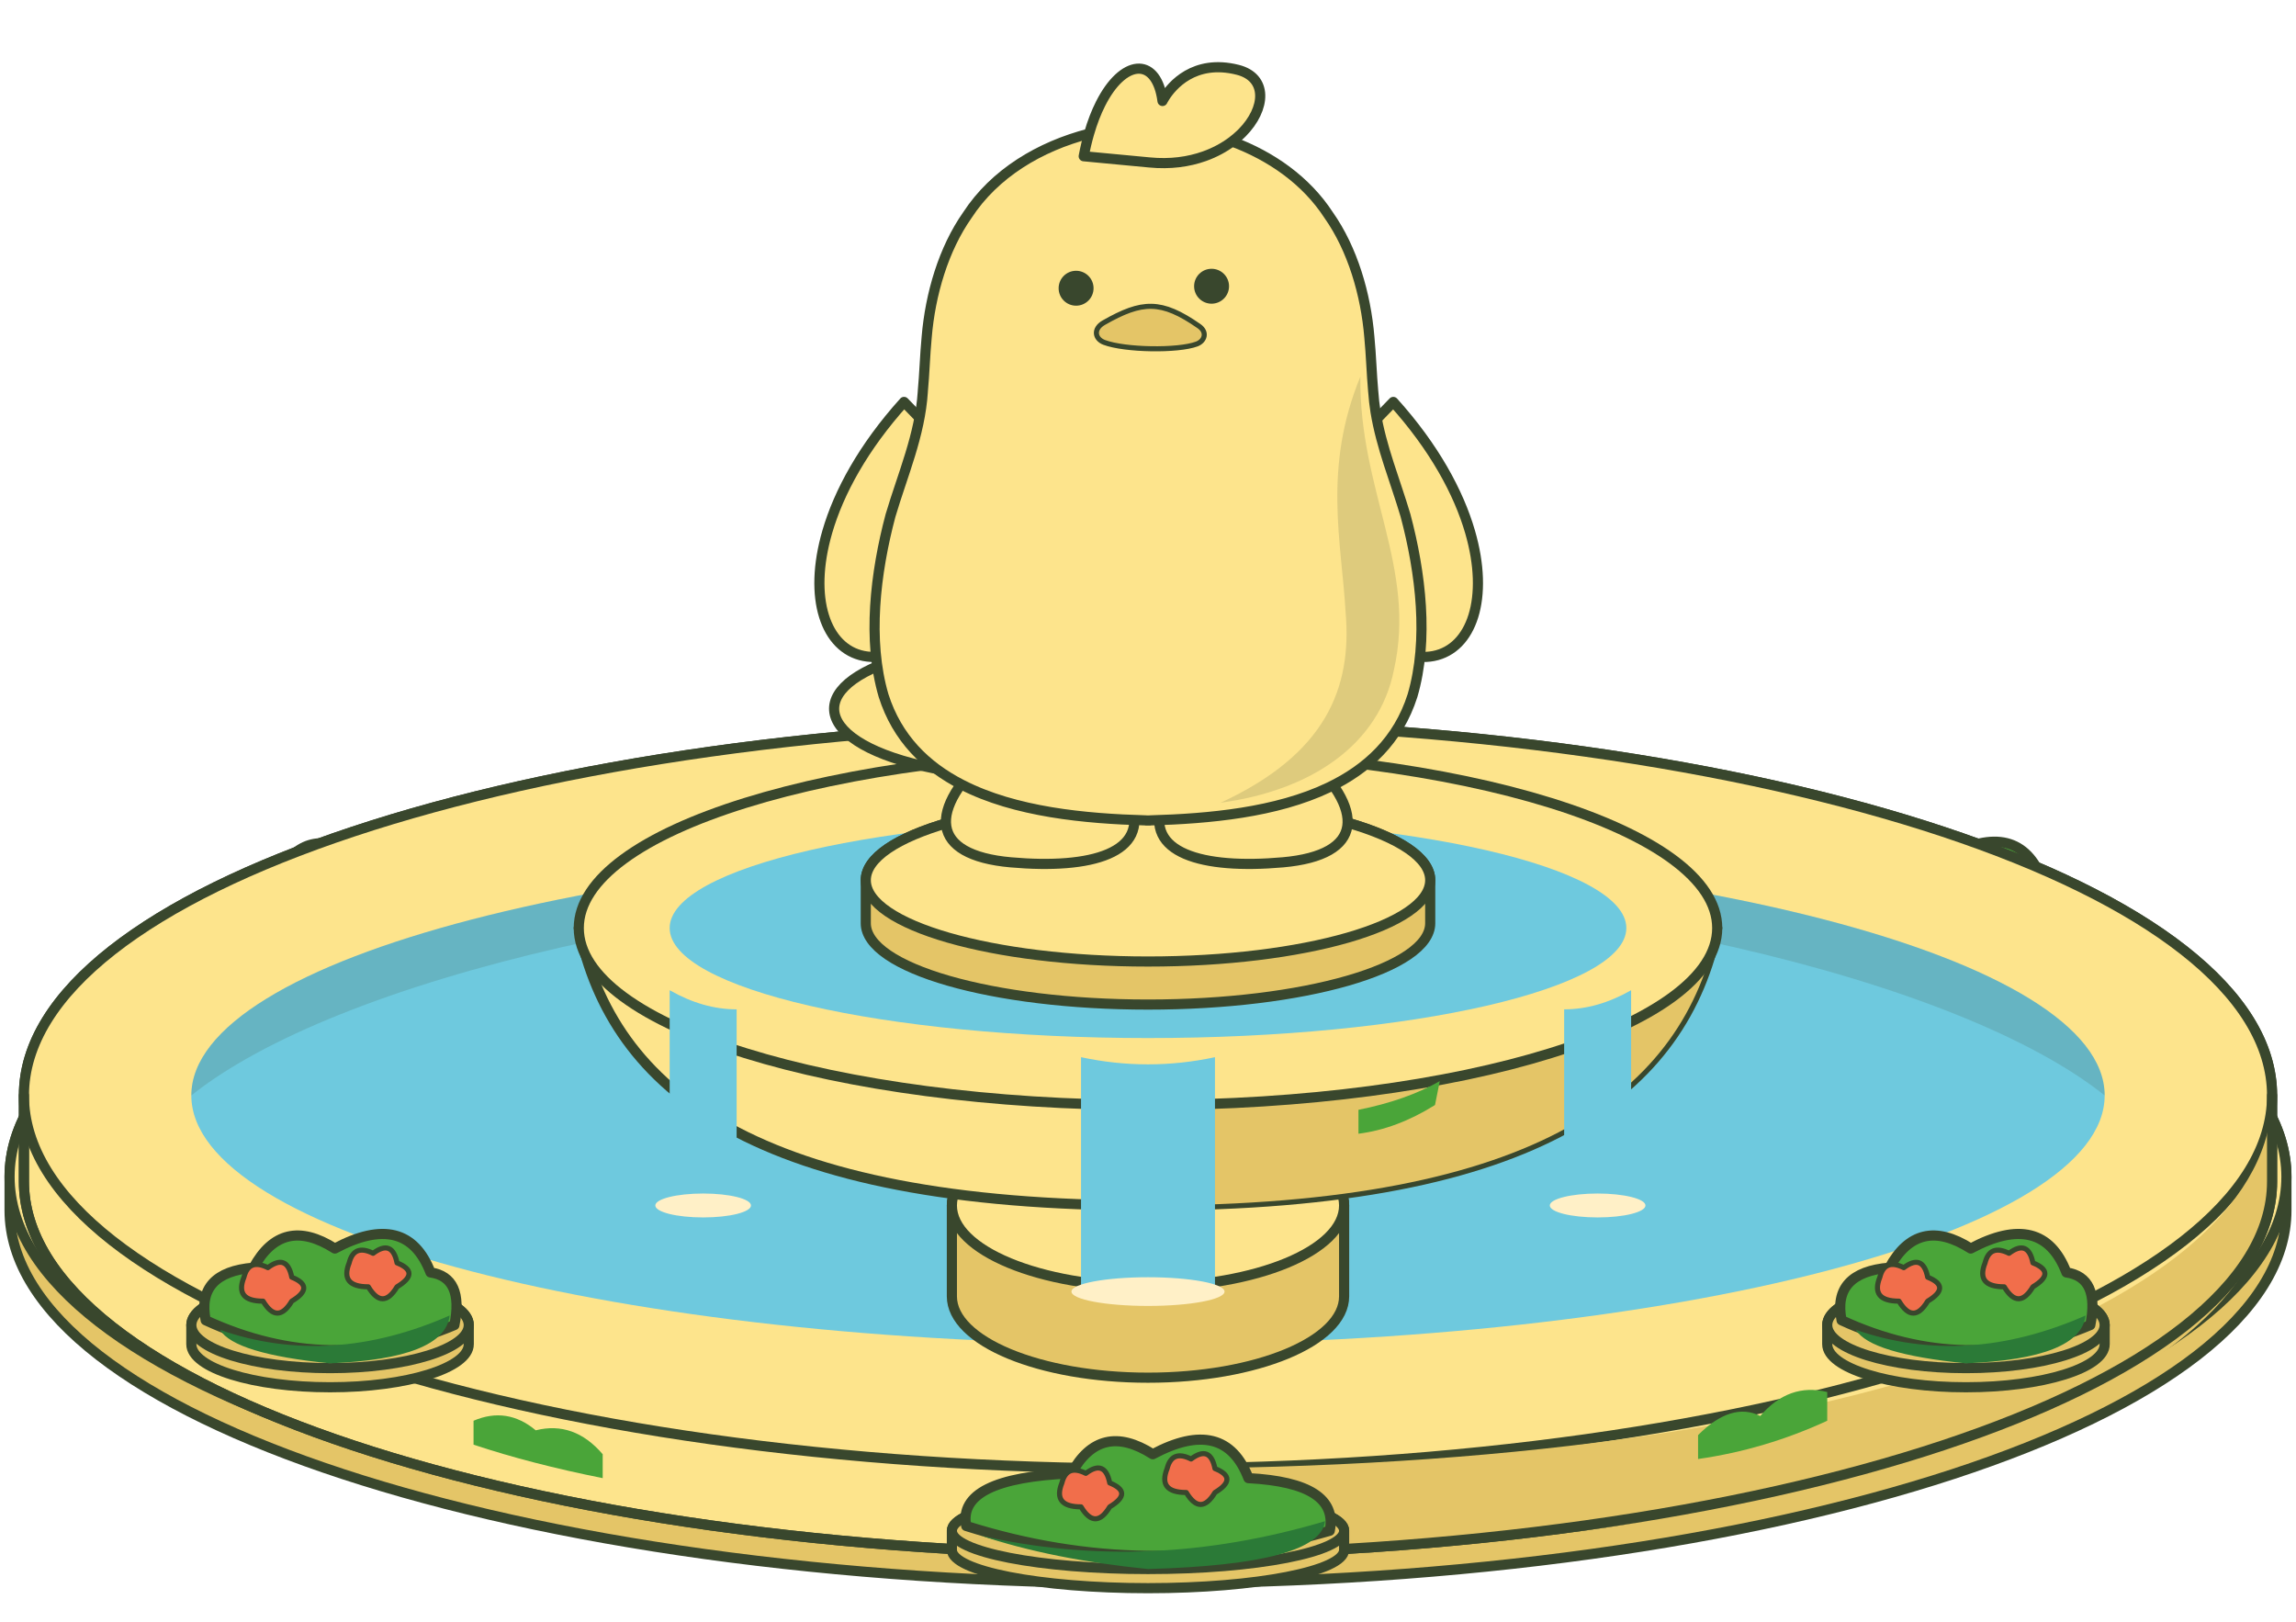
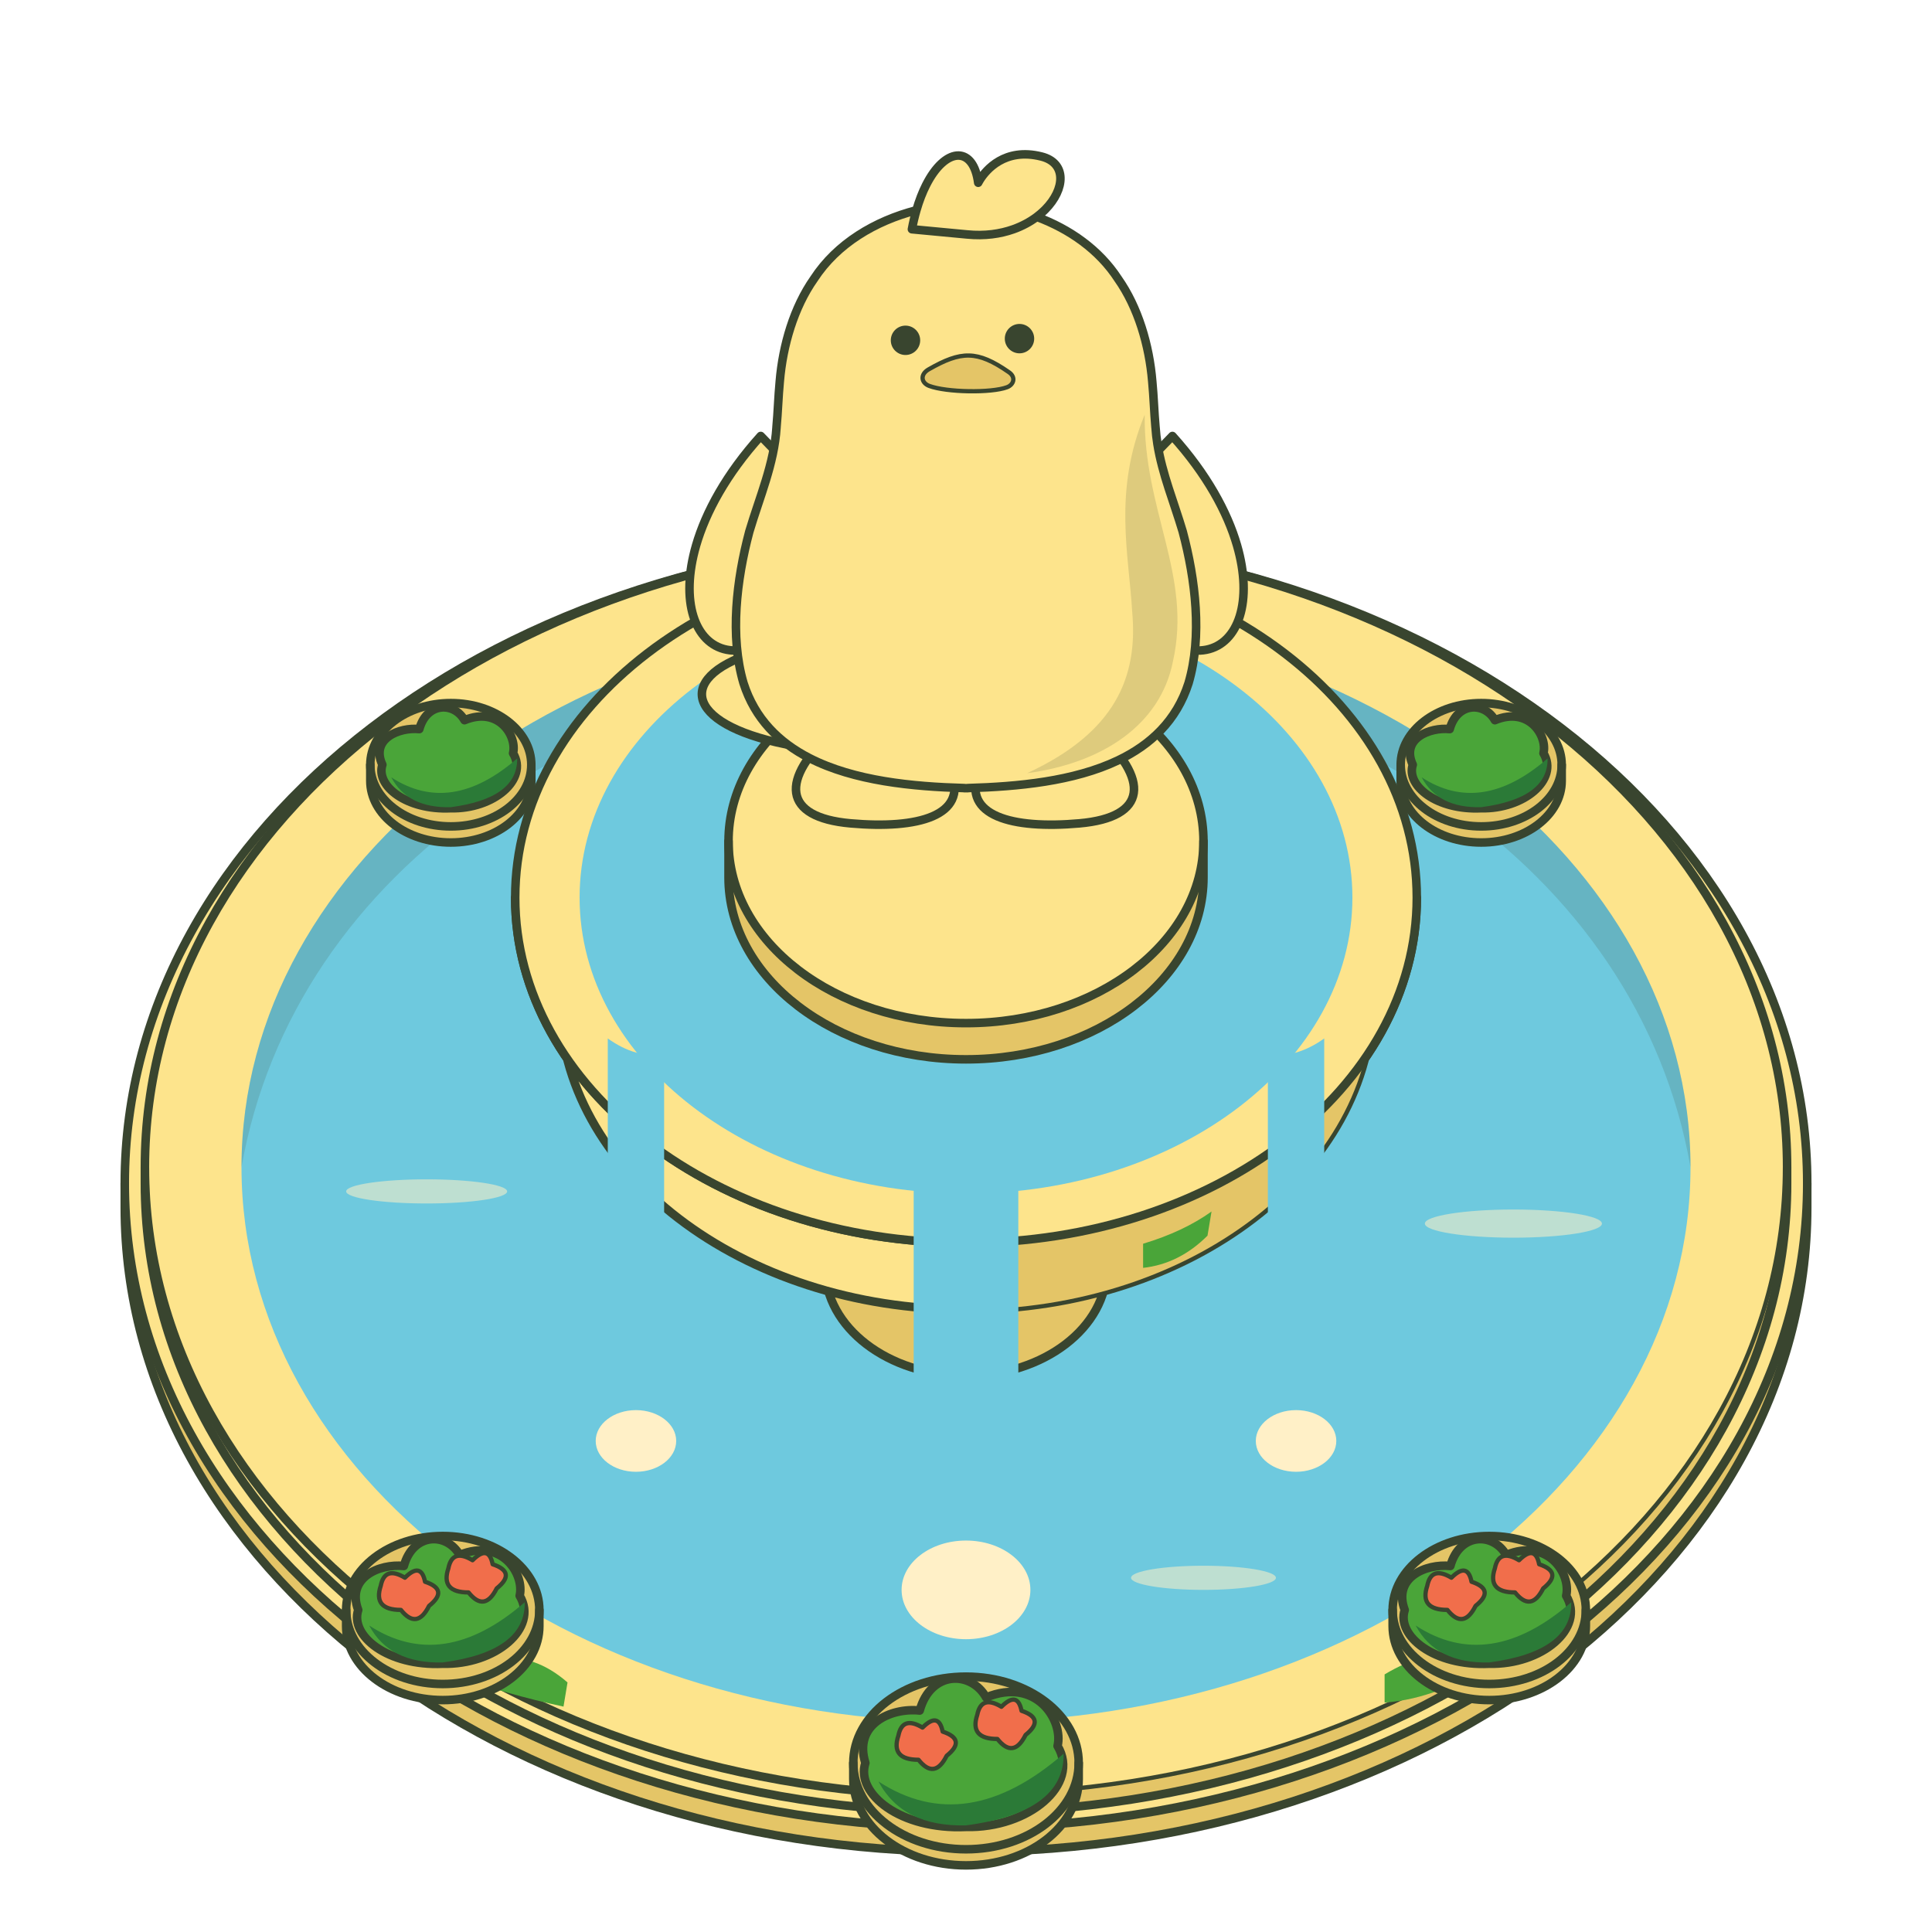
- <svg xmlns="http://www.w3.org/2000/svg" width="480" height="339" viewBox="0 0 480 339" fill="none" data-ground-anchor="240,229" data-anchor="0.5,1" data-palette="un-popped" stroke-linecap="round" stroke-linejoin="round">
-   <g id="bed-74-195">
-     <path d="M42 195 A32 10 0 0 1 106 195 L106 199 A32 10 0 0 1 42 199 Z" fill="#E4C567" stroke="#39472D" stroke-width="2.12" />
-     <ellipse cx="74" cy="195" rx="32" ry="10" fill="#E4C567" stroke="#39472D" stroke-width="2.12" />
-   </g>
-   <path d="M45 194 Q43 184 58 183 Q64 172 75 179 Q90 171 95 184 Q105 185 103 195 Q74 206 45 194 Z" fill="#4AA539" stroke="#39472D" stroke-width="2.12" />
-   <path d="M48 196 Q74 204 102 193 Q101 202 74 203 Q54 201 48 196 Z" fill="#2B7A37" stroke="none" stroke-width="2.12" />
-   <g id="bed-406-195">
-     <path d="M374 195 A32 10 0 0 1 438 195 L438 199 A32 10 0 0 1 374 199 Z" fill="#E4C567" stroke="#39472D" stroke-width="2.12" />
-     <ellipse cx="406" cy="195" rx="32" ry="10" fill="#E4C567" stroke="#39472D" stroke-width="2.12" />
-   </g>
-   <path d="M377 194 Q375 184 390 183 Q396 172 407 179 Q422 171 427 184 Q437 185 435 195 Q406 206 377 194 Z" fill="#4AA539" stroke="#39472D" stroke-width="2.12" />
-   <path d="M380 196 Q406 204 434 193 Q433 202 406 203 Q386 201 380 196 Z" fill="#2B7A37" stroke="none" stroke-width="2.12" />
+ <svg xmlns="http://www.w3.org/2000/svg" width="480" height="480" viewBox="0 0 480 480" fill="none" stroke-linecap="round" stroke-linejoin="round" data-ground-anchor="240,300" data-anchor="0.5,0.625" data-world-position="2820,2370" data-world-scale="1.05" data-depth-ratio="0.765957">
  <g id="footing">
-     <path d="M2 246 A238 78 0 0 1 478 246 L478 253 A238 78 0 0 1 2 253 Z" fill="#E4C567" stroke="#39472D" stroke-width="2.12" />
-     <ellipse cx="240" cy="246" rx="238" ry="78" fill="#FDE48C" stroke="#39472D" stroke-width="2.12" />
+     <path d="M31 294 A209 160.085 0 0 0 449 294 L449 300 A209 160.085 0 0 1 31 300 Z" fill="#E4C567" stroke="none" />
+     <ellipse cx="240" cy="294" rx="209" ry="160.085" fill="#FDE48C" stroke="#39452F" stroke-width="2.12" />
+     <path d="M31 294 V300 A209 160.085 0 0 0 449 300 V294" fill="none" stroke="#39452F" stroke-width="2.12" />
  </g>
  <g id="basin">
-     <path d="M5 229 A235 78 0 0 1 475 229 L475 247 A235 78 0 0 1 5 247 Z" fill="#FDE48C" stroke="#39472D" stroke-width="2.12" />
-     <ellipse cx="240" cy="229" rx="235" ry="78" fill="#FDE48C" stroke="#39472D" stroke-width="2.12" />
+     <path d="M36 290 A204 156.255 0 0 0 444 290 L444 294 A204 156.255 0 0 1 36 294 Z" fill="#FDE48C" stroke="none" />
+     <ellipse cx="240" cy="290" rx="204" ry="156.255" fill="#FDE48C" stroke="#39452F" stroke-width="2.12" />
  </g>
-   <path d="M240 307 C388.05 307 475 271.9 475 229 L475 247 C475 289.9 388.05 325 240 325 Z" fill="#E4C567" stroke="none" stroke-width="2.12" />
-   <path d="M5 229 L5 247 A235 78 0 0 0 475 247 L475 229" fill="none" stroke="#39472D" stroke-width="2.12" />
-   <ellipse cx="240" cy="229" rx="200" ry="52" fill="#6EC9DE" stroke="none" stroke-width="2.12" id="water-surface" />
-   <path d="M40 229 A200 52 0 0 1 440 229 C410 205 330 185 240 185 C150 185 70 205 40 229 Z" fill="#39472D" stroke="none" stroke-width="2.12" fill-opacity="0.16" />
+   <path d="M240 446.255 A204 156.255 0 0 0 444 290 V294 A204 156.255 0 0 1 240 450.255 Z" fill="#E4C567" stroke="none" />
+   <path d="M36 290 V294 A204 156.255 0 0 0 444 294 V290" fill="none" stroke="#39452F" stroke-width="2.12" />
+   <ellipse cx="240" cy="290" rx="180" ry="137.872" fill="#6EC9DE" stroke="none" id="water-surface" />
+   <path d="M60 290 A180 137.872 0 0 1 420 290 C407 216 333 165 240 165 C147 165 73 216 60 290 Z" fill="#39452F" stroke="none" fill-opacity="0.16" />
+   <g id="pool-ripples" fill="#FFF0C7" stroke="none" fill-opacity="0.55">
+     <ellipse cx="106" cy="296" rx="20" ry="3" />
+     <ellipse cx="376" cy="304" rx="22" ry="3.5" />
+     <ellipse cx="299" cy="392" rx="18" ry="3" />
+   </g>
+   <g id="bed-back-left">
+     <g id="bed-back-left-stone">
+       <path d="M92 190 A20 15.319 0 0 0 132 190 L132 194 A20 15.319 0 0 1 92 194 Z" fill="#E4C567" stroke="none" />
+       <ellipse cx="112" cy="190" rx="20" ry="15.319" fill="#E4C567" stroke="#39452F" stroke-width="2.12" />
+       <path d="M92 190 V194 A20 15.319 0 0 0 132 194 V190" fill="none" stroke="#39452F" stroke-width="2.12" />
+     </g>
+     <path d="M95 190 C92 183.489 99.25 180.625 104.18 181.146 C106.05 174.374 112.85 174.374 115.4 178.932 C123.9 175.416 128.49 182.838 127.47 187.135 C131.38 193.646 122.54 201.068 112 200.808 C100.95 201.329 93.3 195.209 95 190 Z" fill="#4AA539" stroke="#39452F" stroke-width="2.12" />
+     <path d="M97.21 193.125 Q112 202.761 128.49 188.437 Q128.66 198.334 112 200.547 Q101.29 200.808 97.21 193.125 Z" fill="#2B7A37" stroke="none" />
+   </g>
+   <g id="bed-back-right">
+     <g id="bed-back-right-stone">
+       <path d="M348 190 A20 15.319 0 0 0 388 190 L388 194 A20 15.319 0 0 1 348 194 Z" fill="#E4C567" stroke="none" />
+       <ellipse cx="368" cy="190" rx="20" ry="15.319" fill="#E4C567" stroke="#39452F" stroke-width="2.12" />
+       <path d="M348 190 V194 A20 15.319 0 0 0 388 194 V190" fill="none" stroke="#39452F" stroke-width="2.12" />
+     </g>
+     <path d="M351 190 C348 183.489 355.25 180.625 360.18 181.146 C362.05 174.374 368.85 174.374 371.4 178.932 C379.9 175.416 384.49 182.838 383.47 187.135 C387.38 193.646 378.54 201.068 368 200.808 C356.95 201.329 349.3 195.209 351 190 Z" fill="#4AA539" stroke="#39452F" stroke-width="2.12" />
+     <path d="M353.21 193.125 Q368 202.761 384.49 188.437 Q384.66 198.334 368 200.547 Q357.29 200.808 353.21 193.125 Z" fill="#2B7A37" stroke="none" />
+   </g>
  <g id="bowl-stem">
-     <path d="M199 252 A41 17 0 0 1 281 252 L281 271 A41 17 0 0 1 199 271 Z" fill="#E4C567" stroke="#39472D" stroke-width="2.12" />
-     <ellipse cx="240" cy="252" rx="41" ry="17" fill="#FDE48C" stroke="#39472D" stroke-width="2.12" />
+     <path d="M205 280 A35 26.809 0 0 0 275 280 L275 315 A35 26.809 0 0 1 205 315 Z" fill="#E4C567" stroke="none" />
+     <ellipse cx="240" cy="280" rx="35" ry="26.809" fill="#FDE48C" stroke="#39452F" stroke-width="2.12" />
+     <path d="M205 280 V315 A35 26.809 0 0 0 275 315 V280" fill="none" stroke="#39452F" stroke-width="2.12" />
  </g>
-   <path d="M121 194 C128 228 158 252 240 252 C322 252 352 228 359 194 Z" fill="#FDE48C" stroke="#39472D" stroke-width="2.12" />
-   <path d="M240 225 C300 225 340 213 359 194 C352 228 322 252 240 252 Z" fill="#E4C567" stroke="none" stroke-width="2.12" />
-   <ellipse cx="240" cy="194" rx="119" ry="37" fill="#FDE48C" stroke="#39472D" stroke-width="2.12" />
-   <ellipse cx="240" cy="194" rx="100" ry="23" fill="#6EC9DE" stroke="none" stroke-width="2.12" id="upper-water" />
+   <path d="M128 223 A112 85.787 0 0 0 352 223 Q349 238 341 248 A101 77.362 0 0 1 139 248 Q131 238 128 223 Z" fill="#FDE48C" stroke="#39452F" stroke-width="2.12" />
+   <path d="M240 308.787 A112 85.787 0 0 0 352 223 Q349 238 341 248 A101 77.362 0 0 1 240 325.362 Z" fill="#E4C567" stroke="none" />
+   <ellipse cx="240" cy="223" rx="112" ry="85.787" fill="#FDE48C" stroke="#39452F" stroke-width="2.12" id="upper-bowl-rim" />
+   <ellipse cx="240" cy="223" rx="96" ry="73.532" fill="#6EC9DE" stroke="none" id="upper-water" />
+   <g id="statue-perch">
+     <path d="M181 209 A59 45.191 0 0 0 299 209 L299 218 A59 45.191 0 0 1 181 218 Z" fill="#E4C567" stroke="none" />
+     <ellipse cx="240" cy="209" rx="59" ry="45.191" fill="#FDE48C" stroke="#39452F" stroke-width="2.12" />
+     <path d="M181 209 V218 A59 45.191 0 0 0 299 218 V209" fill="none" stroke="#39452F" stroke-width="2.12" />
+   </g>
+   <g id="statue" data-material="stone" transform="translate(155.7 28) scale(0.281)">
+     <path d="M206.659 376.727L148.368 316.604L118.504 285.817C88.078 319.575 69.894 353.15 61.386 382.472C32.68 481.364 113.987 531.773 206.659 376.727Z" fill="#FDE48C" stroke="#39452F" stroke-width="7.544" />
+     <path d="M394.343 376.737L452.634 316.615L482.498 285.827C512.924 319.586 531.108 353.161 539.616 382.483C568.322 481.375 487.015 531.784 394.343 376.737Z" fill="#FDE48C" stroke="#39452F" stroke-width="7.544" />
+     <path d="M112.242 477.487C40.069 500.619 54.026 543.375 148.64 559.912C243.254 576.449 112.242 477.487 112.242 477.487Z" fill="#FDE48C" stroke="#39452F" stroke-width="7.544" />
+     <path d="M183.172 546.242C135.063 589.599 137.73 622.994 197.872 628.326C258.013 633.678 301.189 621.37 287.291 583.766C273.394 546.162 183.172 546.222 183.172 546.222V546.242Z" fill="#FDE48C" stroke="#39452F" stroke-width="7.544" />
+     <path d="M415.036 546.242C463.145 589.599 460.478 622.994 400.336 628.326C340.195 633.678 297.019 621.37 310.916 583.766C324.814 546.162 415.036 546.222 415.036 546.222V546.242Z" fill="#FDE48C" stroke="#39452F" stroke-width="7.544" />
+     <path d="M496.774 504.329C486.185 537.563 463.204 558.911 434.406 572.642C395.322 591.284 345.528 595.894 301.55 597.137V597.217H298.502V597.137C252.96 595.854 201.181 590.943 161.515 570.577C134.663 556.807 113.345 535.94 103.278 504.329C91.126 463.016 97.082 412.964 108.432 370.328C117.517 339.72 130.391 310.574 132.457 278.302V278.061C133.7 264.731 134.061 251.061 135.344 237.631C138.032 205.519 147.878 172.084 165.606 146.867C185.86 115.737 219.63 95.672 256.128 86.251C270.046 82.623 284.384 80.578 298.502 80.057V79.957C299.003 79.957 299.525 79.977 300.026 79.997C300.527 79.977 301.029 79.957 301.55 79.957V80.057C321.524 80.799 341.878 84.587 360.949 91.503C361.491 91.683 362.032 91.884 362.554 92.084C391.692 102.949 417.682 121.129 434.426 146.867C452.174 172.084 462.02 205.519 464.688 237.631C465.991 251.061 466.352 264.731 467.555 278.061L467.595 278.322C467.916 283.273 468.478 288.144 469.26 292.955C473.511 319.534 483.919 344.41 491.6 370.328C502.95 412.964 508.926 463.016 496.774 504.329Z" fill="#FDE48C" stroke="#39452F" stroke-width="7.544" />
+     <path d="M458 267 C457 352 500 409 483 485 C472 541 421 575 354 584 C432 548 452 499 447 442 C444 390 430 335 458 267 Z" fill="#39452F" stroke="none" stroke-width="2.12" fill-opacity="0.16" />
+     <path d="M369.994 85.609C369.633 85.989 369.252 86.35 368.871 86.711C366.945 88.575 364.82 90.379 362.554 92.083C356.718 96.453 349.779 100.261 341.878 103.068C330.247 107.197 316.51 109.181 301.089 107.658L252.178 103.048C253.301 97.034 254.644 91.442 256.148 86.25C258.615 77.691 261.523 70.274 264.711 63.98C281.296 31.066 305.12 29.042 310.394 59.31C310.534 60.151 310.675 61.033 310.795 61.935C310.795 61.935 311.356 60.773 312.52 58.929C317.573 50.971 334.097 30.545 366.665 38.723C389.165 44.356 387.882 67.548 370.014 85.609H369.994Z" fill="#FDE48C" stroke="#39452F" stroke-width="7.544" />
+     <path d="M267.038 226.899C295.695 210.562 309.752 209.881 337.888 229.404C344.445 233.915 342.139 240.549 336.263 242.734C322.226 247.966 282.86 247.305 267.439 241.552C260.3 238.826 259.217 231.369 267.038 226.899Z" fill="#E4C567" stroke="#39452F" stroke-width="3.772" />
+     <path d="M246.503 214.23C253.68 214.23 259.498 208.415 259.498 201.241C259.498 194.067 253.68 188.252 246.503 188.252C239.326 188.252 233.508 194.067 233.508 201.241C233.508 208.415 239.326 214.23 246.503 214.23Z" fill="#39452F" stroke="none" stroke-width="2.12" />
+     <path d="M347.294 212.747C354.471 212.747 360.289 206.931 360.289 199.758C360.289 192.584 354.471 186.769 347.294 186.769C340.118 186.769 334.3 192.584 334.3 199.758C334.3 206.931 340.118 212.747 347.294 212.747Z" fill="#39452F" stroke="none" stroke-width="2.12" />
+   </g>
  <g id="jet" fill="#6EC9DE" stroke="none">
-     <path id="spill-left" d="M140 207 Q147 211 154 211 L154 252 Q147 256 140 252 Z" />
-     <path id="spill-front" d="M226 221 Q240 224 254 221 L254 270 Q240 275 226 270 Z" />
-     <path id="spill-right" d="M327 211 Q334 211 341 207 L341 252 Q334 256 327 252 Z" />
+     <path id="spill-left" d="M151 258 Q158 263 165 262 L165 358 Q158 363 151 358 Z" />
+     <path id="spill-front" d="M227 293 Q240 297 253 293 L253 395 Q240 401 227 395 Z" />
+     <path id="spill-right" d="M315 262 Q322 263 329 258 L329 358 Q322 363 315 358 Z" />
  </g>
-   <g id="foam" fill="#FFF0C7" stroke="none">
-     <ellipse cx="147" cy="252" rx="10" ry="2.5" fill="#FFF0C7" stroke="none" stroke-width="2.12" />
-     <ellipse cx="240" cy="270" rx="16" ry="3" fill="#FFF0C7" stroke="none" stroke-width="2.12" />
-     <ellipse cx="334" cy="252" rx="10" ry="2.5" fill="#FFF0C7" stroke="none" stroke-width="2.12" />
+   <g id="foam">
+     <ellipse cx="158" cy="358" rx="10" ry="7.66" fill="#FFF0C7" stroke="none" />
+     <ellipse cx="240" cy="395" rx="16" ry="12.255" fill="#FFF0C7" stroke="none" />
+     <ellipse cx="322" cy="358" rx="10" ry="7.66" fill="#FFF0C7" stroke="none" />
  </g>
-   <g id="statue-perch">
-     <path d="M181 184 A59 17 0 0 1 299 184 L299 193 A59 17 0 0 1 181 193 Z" fill="#E4C567" stroke="#39472D" stroke-width="2.12" />
-     <ellipse cx="240" cy="184" rx="59" ry="17" fill="#FDE48C" stroke="#39472D" stroke-width="2.12" />
+   <g id="bubbler" data-origin="240,213" />
+   <g id="moss" fill="#4AA539" stroke="none">
+     <path d="M112 410 Q118 408 124 412 Q133 411 141 418 L140 424 Q126 421 112 416 Z" />
+     <path d="M344 416 Q354 410 361 412 Q366 407 372 406 L372 412 Q358 422 344 423 Z" />
+     <path d="M284 309 Q294 306 301 301 L300 307 Q293 314 284 315 Z" />
  </g>
-   <g id="statue" data-material="stone" transform="translate(155.7 3.705) scale(0.281)">
-     <path d="M206.659 376.727L148.368 316.604L118.504 285.817C88.078 319.575 69.894 353.15 61.386 382.472C32.68 481.364 113.987 531.773 206.659 376.727Z" fill="#FDE48C" stroke="#39472D" stroke-width="7.544" />
-     <path d="M394.343 376.737L452.634 316.615L482.498 285.827C512.924 319.586 531.108 353.161 539.616 382.483C568.322 481.375 487.015 531.784 394.343 376.737Z" fill="#FDE48C" stroke="#39472D" stroke-width="7.544" />
-     <path d="M112.242 477.487C40.069 500.619 54.026 543.375 148.64 559.912C243.254 576.449 112.242 477.487 112.242 477.487Z" fill="#FDE48C" stroke="#39472D" stroke-width="7.544" />
-     <path d="M183.172 546.242C135.063 589.599 137.73 622.994 197.872 628.326C258.013 633.678 301.189 621.37 287.291 583.766C273.394 546.162 183.172 546.222 183.172 546.222V546.242Z" fill="#FDE48C" stroke="#39472D" stroke-width="7.544" />
-     <path d="M415.036 546.242C463.145 589.599 460.478 622.994 400.336 628.326C340.195 633.678 297.019 621.37 310.916 583.766C324.814 546.162 415.036 546.222 415.036 546.222V546.242Z" fill="#FDE48C" stroke="#39472D" stroke-width="7.544" />
-     <path d="M496.774 504.329C486.185 537.563 463.204 558.911 434.406 572.642C395.322 591.284 345.528 595.894 301.55 597.137V597.217H298.502V597.137C252.96 595.854 201.181 590.943 161.515 570.577C134.663 556.807 113.345 535.94 103.278 504.329C91.126 463.016 97.082 412.964 108.432 370.328C117.517 339.72 130.391 310.574 132.457 278.302V278.061C133.7 264.731 134.061 251.061 135.344 237.631C138.032 205.519 147.878 172.084 165.606 146.867C185.86 115.737 219.63 95.672 256.128 86.251C270.046 82.623 284.384 80.578 298.502 80.057V79.957C299.003 79.957 299.525 79.977 300.026 79.997C300.527 79.977 301.029 79.957 301.55 79.957V80.057C321.524 80.799 341.878 84.587 360.949 91.503C361.491 91.683 362.032 91.884 362.554 92.084C391.692 102.949 417.682 121.129 434.426 146.867C452.174 172.084 462.02 205.519 464.688 237.631C465.991 251.061 466.352 264.731 467.555 278.061L467.595 278.322C467.916 283.273 468.478 288.144 469.26 292.955C473.511 319.534 483.919 344.41 491.6 370.328C502.95 412.964 508.926 463.016 496.774 504.329Z" fill="#FDE48C" stroke="#39472D" stroke-width="7.544" />
-     <path d="M458 267 C457 352 500 409 483 485 C472 541 421 575 354 584 C432 548 452 499 447 442 C444 390 430 335 458 267 Z" fill="#39472D" stroke="none" stroke-width="2.12" fill-opacity="0.16" />
-     <path d="M369.994 85.609C369.633 85.989 369.252 86.35 368.871 86.711C366.945 88.575 364.82 90.379 362.554 92.083C356.718 96.453 349.779 100.261 341.878 103.068C330.247 107.197 316.51 109.181 301.089 107.658L252.178 103.048C253.301 97.034 254.644 91.442 256.148 86.25C258.615 77.691 261.523 70.274 264.711 63.98C281.296 31.066 305.12 29.042 310.394 59.31C310.534 60.151 310.675 61.033 310.795 61.935C310.795 61.935 311.356 60.773 312.52 58.929C317.573 50.971 334.097 30.545 366.665 38.723C389.165 44.356 387.882 67.548 370.014 85.609H369.994Z" fill="#FDE48C" stroke="#39472D" stroke-width="7.544" />
-     <path d="M267.038 226.899C295.695 210.562 309.752 209.881 337.888 229.404C344.445 233.915 342.139 240.549 336.263 242.734C322.226 247.966 282.86 247.305 267.439 241.552C260.3 238.826 259.217 231.369 267.038 226.899Z" fill="#E4C567" stroke="#39472D" stroke-width="3.772" />
-     <path d="M246.503 214.23C253.68 214.23 259.498 208.415 259.498 201.241C259.498 194.067 253.68 188.252 246.503 188.252C239.326 188.252 233.508 194.067 233.508 201.241C233.508 208.415 239.326 214.23 246.503 214.23Z" fill="#39472D" stroke="none" stroke-width="2.12" />
-     <path d="M347.294 212.747C354.471 212.747 360.289 206.931 360.289 199.758C360.289 192.584 354.471 186.769 347.294 186.769C340.118 186.769 334.3 192.584 334.3 199.758C334.3 206.931 340.118 212.747 347.294 212.747Z" fill="#39472D" stroke="none" stroke-width="2.12" />
+   <g id="bed-front-left">
+     <g id="bed-front-left-stone">
+       <path d="M86 400 A24 18.383 0 0 0 134 400 L134 404 A24 18.383 0 0 1 86 404 Z" fill="#E4C567" stroke="none" />
+       <ellipse cx="110" cy="400" rx="24" ry="18.383" fill="#E4C567" stroke="#39452F" stroke-width="2.12" />
+       <path d="M86 400 V404 A24 18.383 0 0 0 134 404 V400" fill="none" stroke="#39452F" stroke-width="2.12" />
+     </g>
+     <path d="M89 400 C86 391.957 94.25 388.419 100.34 389.062 C102.65 380.698 111.05 380.698 114.2 386.328 C124.7 381.985 130.37 391.153 129.11 396.461 C133.94 404.504 123.02 413.672 110 413.351 C96.35 413.994 86.9 406.434 89 400 Z" fill="#4AA539" stroke="#39452F" stroke-width="2.12" />
+     <path d="M91.73 403.86 Q110 415.763 130.37 398.07 Q130.58 410.294 110 413.029 Q96.77 413.351 91.73 403.86 Z" fill="#2B7A37" stroke="none" />
+     <path d="M100.6 391.979 Q104.6 387.979 105.6 392.979 Q111.6 394.979 106.6 398.979 Q103.6 404.979 99.6 399.979 Q92.6 399.979 94.6 393.979 Q95.6 388.979 100.6 391.979 Z" fill="#F16E4B" stroke="#39452F" stroke-width="1.06" />
+     <path d="M117.4 387.636 Q121.4 383.636 122.4 388.636 Q128.4 390.636 123.4 394.636 Q120.4 400.636 116.4 395.636 Q109.4 395.636 111.4 389.636 Q112.4 384.636 117.4 387.636 Z" fill="#F16E4B" stroke="#39452F" stroke-width="1.06" />
  </g>
-   <g id="bubbler" data-origin="240,186" />
-   <g id="moss" fill="#4AA539" stroke="none">
-     <path d="M99 297 Q106 294 112 299 Q120 297 126 304 L126 309 Q111 306 99 302 Z" />
-     <path d="M355 300 Q362 293 368 296 Q374 289 382 291 L382 297 Q369 303 355 305 Z" />
-     <path d="M284 232 Q294 230 301 226 L300 231 Q292 236 284 237 Z" />
+   <g id="bed-front-right">
+     <g id="bed-front-right-stone">
+       <path d="M346 400 A24 18.383 0 0 0 394 400 L394 404 A24 18.383 0 0 1 346 404 Z" fill="#E4C567" stroke="none" />
+       <ellipse cx="370" cy="400" rx="24" ry="18.383" fill="#E4C567" stroke="#39452F" stroke-width="2.12" />
+       <path d="M346 400 V404 A24 18.383 0 0 0 394 404 V400" fill="none" stroke="#39452F" stroke-width="2.12" />
+     </g>
+     <path d="M349 400 C346 391.957 354.25 388.419 360.34 389.062 C362.65 380.698 371.05 380.698 374.2 386.328 C384.7 381.985 390.37 391.153 389.11 396.461 C393.94 404.504 383.02 413.672 370 413.351 C356.35 413.994 346.9 406.434 349 400 Z" fill="#4AA539" stroke="#39452F" stroke-width="2.12" />
+     <path d="M351.73 403.86 Q370 415.763 390.37 398.07 Q390.58 410.294 370 413.029 Q356.77 413.351 351.73 403.86 Z" fill="#2B7A37" stroke="none" />
+     <path d="M360.6 391.979 Q364.6 387.979 365.6 392.979 Q371.6 394.979 366.6 398.979 Q363.6 404.979 359.6 399.979 Q352.6 399.979 354.6 393.979 Q355.6 388.979 360.6 391.979 Z" fill="#F16E4B" stroke="#39452F" stroke-width="1.06" />
+     <path d="M377.4 387.636 Q381.4 383.636 382.4 388.636 Q388.4 390.636 383.4 394.636 Q380.4 400.636 376.4 395.636 Q369.4 395.636 371.4 389.636 Q372.4 384.636 377.4 387.636 Z" fill="#F16E4B" stroke="#39452F" stroke-width="1.06" />
  </g>
-   <g id="bed-69-277">
-     <path d="M40 277 A29 9 0 0 1 98 277 L98 281 A29 9 0 0 1 40 281 Z" fill="#E4C567" stroke="#39472D" stroke-width="2.12" />
-     <ellipse cx="69" cy="277" rx="29" ry="9" fill="#E4C567" stroke="#39472D" stroke-width="2.12" />
+   <g id="bed-front-centre">
+     <g id="bed-front-centre-stone">
+       <path d="M212 438 A28 21.447 0 0 0 268 438 L268 442 A28 21.447 0 0 1 212 442 Z" fill="#E4C567" stroke="none" />
+       <ellipse cx="240" cy="438" rx="28" ry="21.447" fill="#E4C567" stroke="#39452F" stroke-width="2.12" />
+       <path d="M212 438 V442 A28 21.447 0 0 0 268 442 V438" fill="none" stroke="#39452F" stroke-width="2.12" />
+     </g>
+     <path d="M215 438 C212 428.426 221.25 424.213 228.5 424.979 C231.25 415.021 241.25 415.021 245 421.723 C257.5 416.553 264.25 427.468 262.75 433.787 C268.5 443.362 255.5 454.277 240 453.894 C223.75 454.66 212.5 445.66 215 438 Z" fill="#4AA539" stroke="#39452F" stroke-width="2.12" />
+     <path d="M218.25 442.596 Q240 456.766 264.25 435.702 Q264.5 450.255 240 453.511 Q224.25 453.894 218.25 442.596 Z" fill="#2B7A37" stroke="none" />
+     <path d="M229.2 429.213 Q233.2 425.213 234.2 430.213 Q240.2 432.213 235.2 436.213 Q232.2 442.213 228.2 437.213 Q221.2 437.213 223.2 431.213 Q224.2 426.213 229.2 429.213 Z" fill="#F16E4B" stroke="#39452F" stroke-width="1.06" />
+     <path d="M248.8 424.043 Q252.8 420.043 253.8 425.043 Q259.8 427.043 254.8 431.043 Q251.8 437.043 247.8 432.043 Q240.8 432.043 242.8 426.043 Q243.8 421.043 248.8 424.043 Z" fill="#F16E4B" stroke="#39452F" stroke-width="1.06" />
  </g>
-   <path d="M43 276 Q41 266 53 265 Q59 254 70 261 Q85 253 90 266 Q97 267 95 277 Q69 288 43 276 Z" fill="#4AA539" stroke="#39472D" stroke-width="2.12" />
-   <path d="M46 278 Q69 286 94 275 Q93 284 69 285 Q49 283 46 278 Z" fill="#2B7A37" stroke="none" stroke-width="2.12" />
-   <path d="M56 265 Q60 262 61 267 Q66 269 61 272 Q58 277 55 272 Q49 272 51 267 Q52 263 56 265 Z" fill="#F16E4B" stroke="#39472D" stroke-width="1.06" />
-   <path d="M78 262 Q82 259 83 264 Q88 266 83 269 Q80 274 77 269 Q71 269 73 264 Q74 260 78 262 Z" fill="#F16E4B" stroke="#39472D" stroke-width="1.06" />
-   <g id="bed-411-277">
-     <path d="M382 277 A29 9 0 0 1 440 277 L440 281 A29 9 0 0 1 382 281 Z" fill="#E4C567" stroke="#39472D" stroke-width="2.12" />
-     <ellipse cx="411" cy="277" rx="29" ry="9" fill="#E4C567" stroke="#39472D" stroke-width="2.12" />
-   </g>
-   <path d="M385 276 Q383 266 395 265 Q401 254 412 261 Q427 253 432 266 Q439 267 437 277 Q411 288 385 276 Z" fill="#4AA539" stroke="#39472D" stroke-width="2.12" />
-   <path d="M388 278 Q411 286 436 275 Q435 284 411 285 Q391 283 388 278 Z" fill="#2B7A37" stroke="none" stroke-width="2.12" />
-   <path d="M398 265 Q402 262 403 267 Q408 269 403 272 Q400 277 397 272 Q391 272 393 267 Q394 263 398 265 Z" fill="#F16E4B" stroke="#39472D" stroke-width="1.06" />
-   <path d="M420 262 Q424 259 425 264 Q430 266 425 269 Q422 274 419 269 Q413 269 415 264 Q416 260 420 262 Z" fill="#F16E4B" stroke="#39472D" stroke-width="1.06" />
-   <g id="bed-240-320">
-     <path d="M199 320 A41 8 0 0 1 281 320 L281 324 A41 8 0 0 1 199 324 Z" fill="#E4C567" stroke="#39472D" stroke-width="2.12" />
-     <ellipse cx="240" cy="320" rx="41" ry="8" fill="#E4C567" stroke="#39472D" stroke-width="2.12" />
-   </g>
-   <path d="M202 319 Q200 309 224 308 Q230 297 241 304 Q256 296 261 309 Q280 310 278 320 Q240 331 202 319 Z" fill="#4AA539" stroke="#39472D" stroke-width="2.12" />
-   <path d="M205 321 Q240 329 277 318 Q276 327 240 328 Q220 326 205 321 Z" fill="#2B7A37" stroke="none" stroke-width="2.12" />
-   <path d="M227 308 Q231 305 232 310 Q237 312 232 315 Q229 320 226 315 Q220 315 222 310 Q223 306 227 308 Z" fill="#F16E4B" stroke="#39472D" stroke-width="1.06" />
-   <path d="M249 305 Q253 302 254 307 Q259 309 254 312 Q251 317 248 312 Q242 312 244 307 Q245 303 249 305 Z" fill="#F16E4B" stroke="#39472D" stroke-width="1.06" />
</svg>
